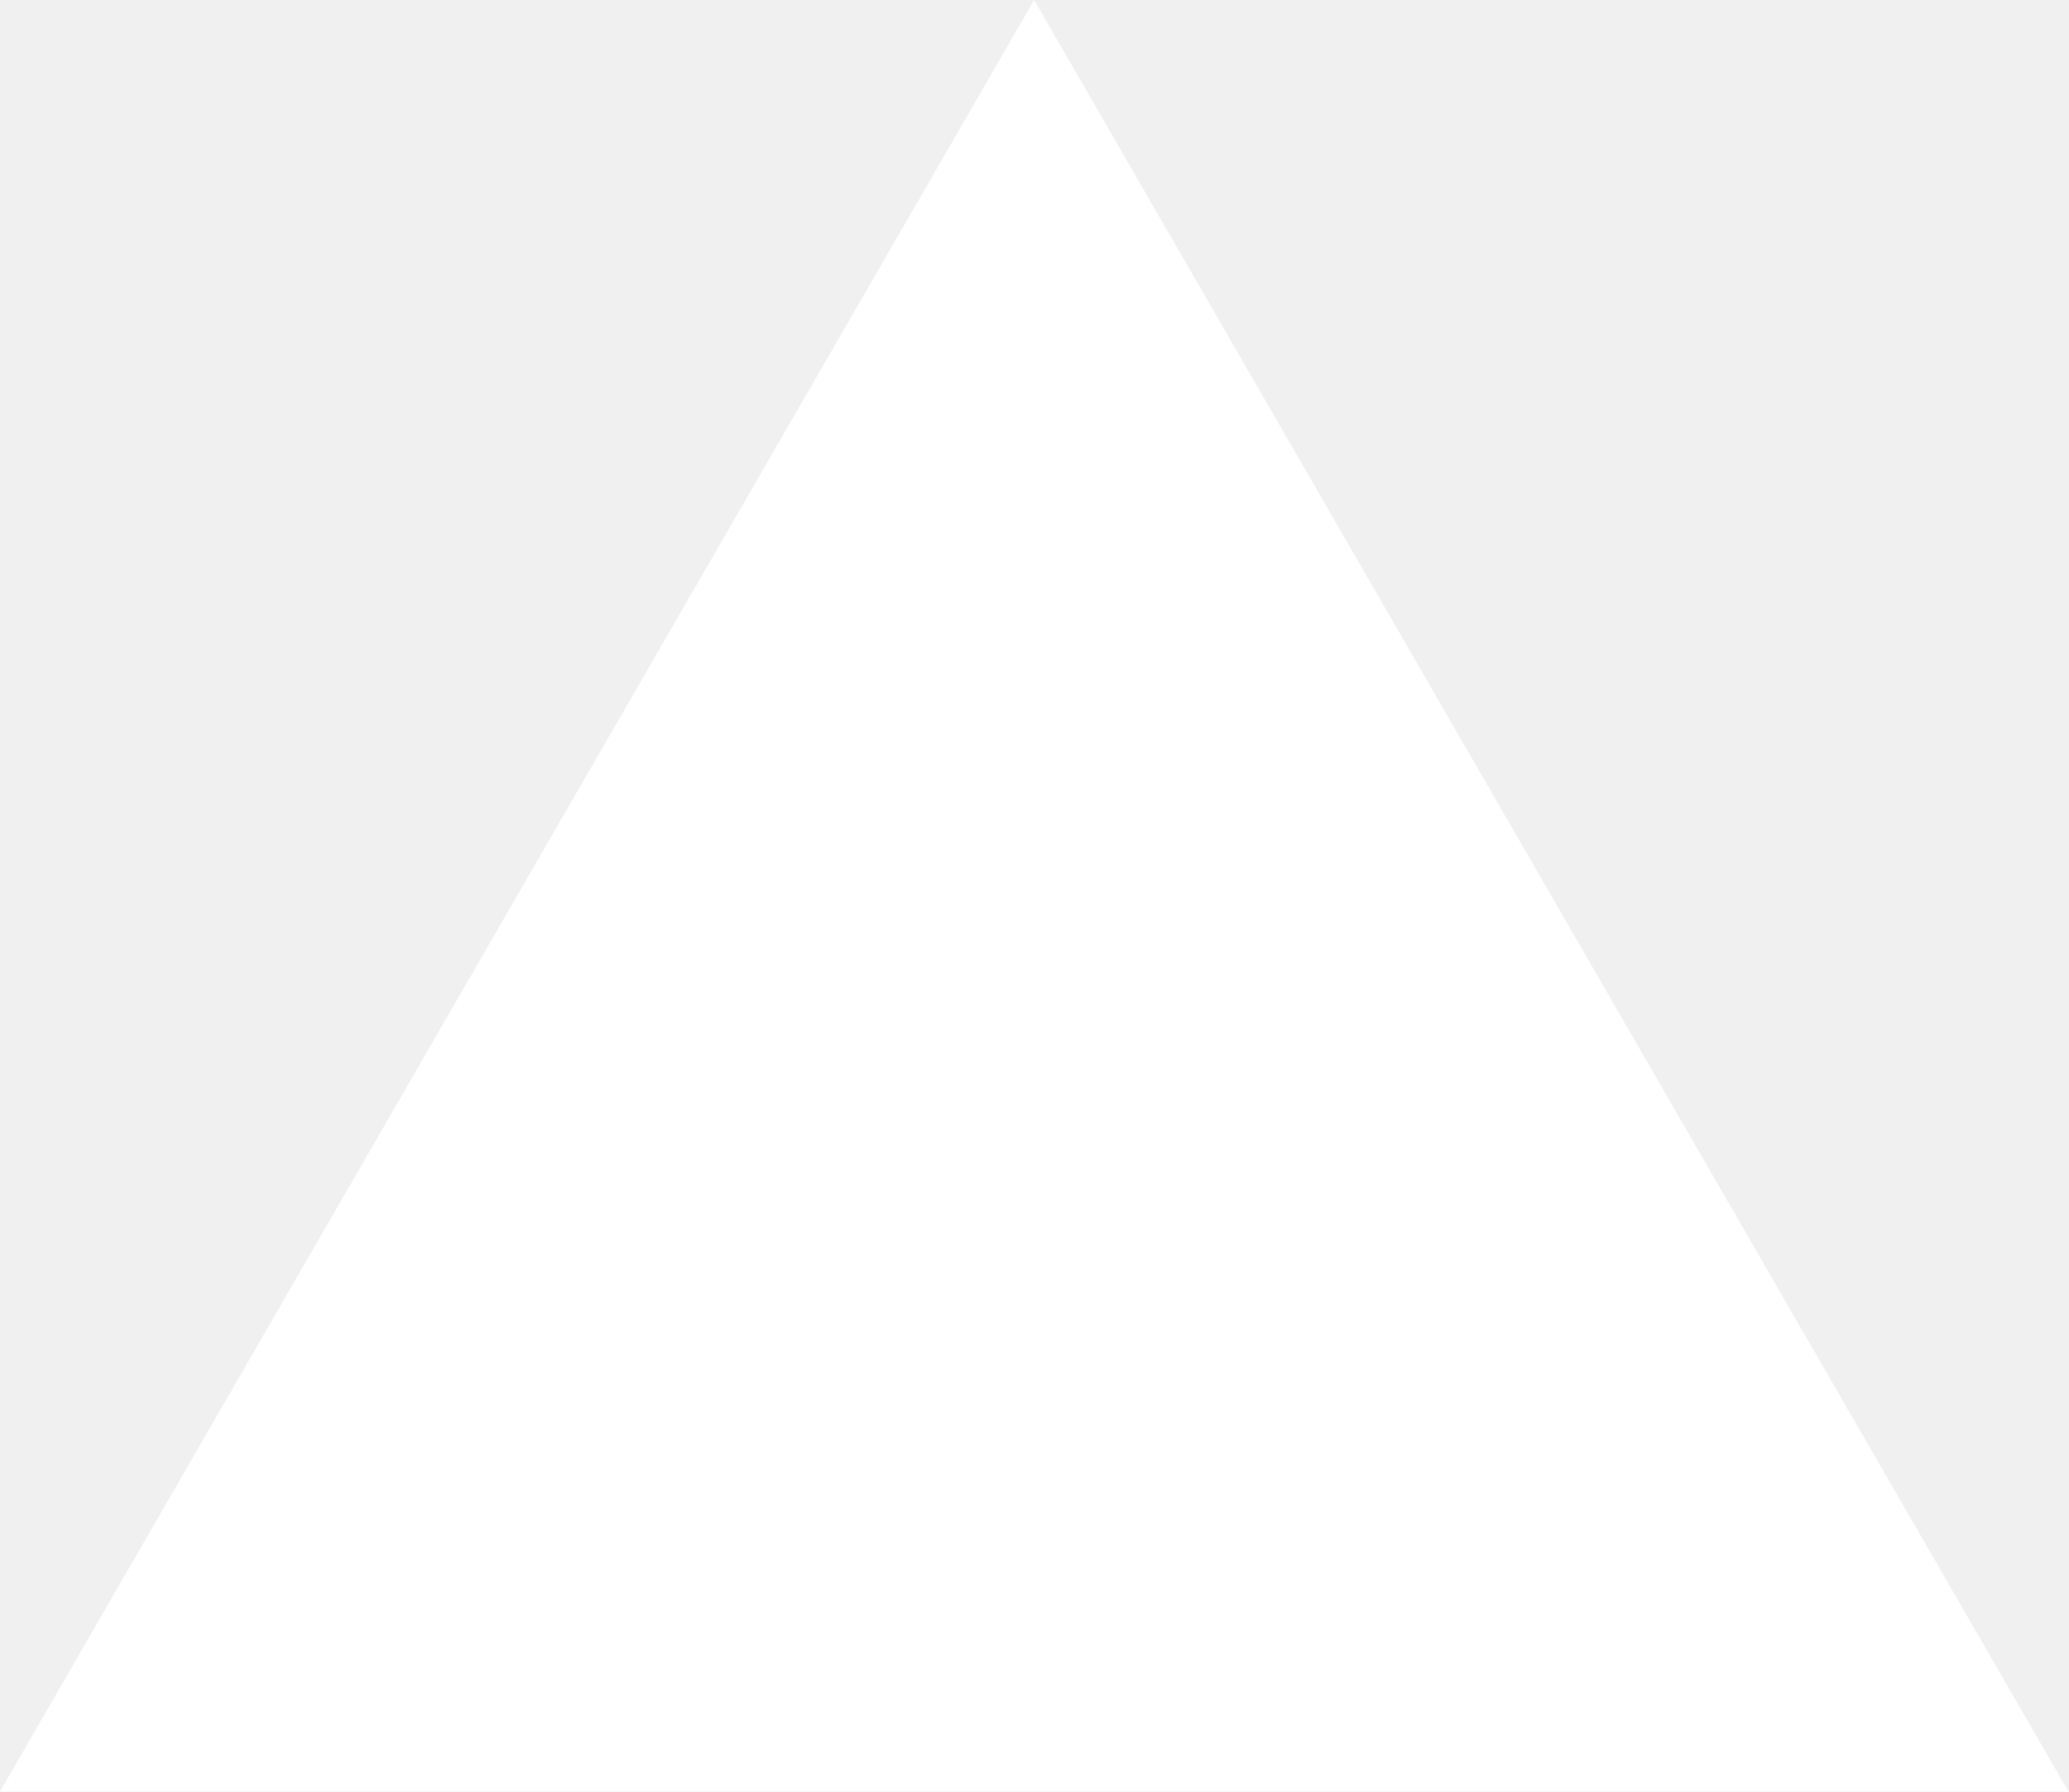
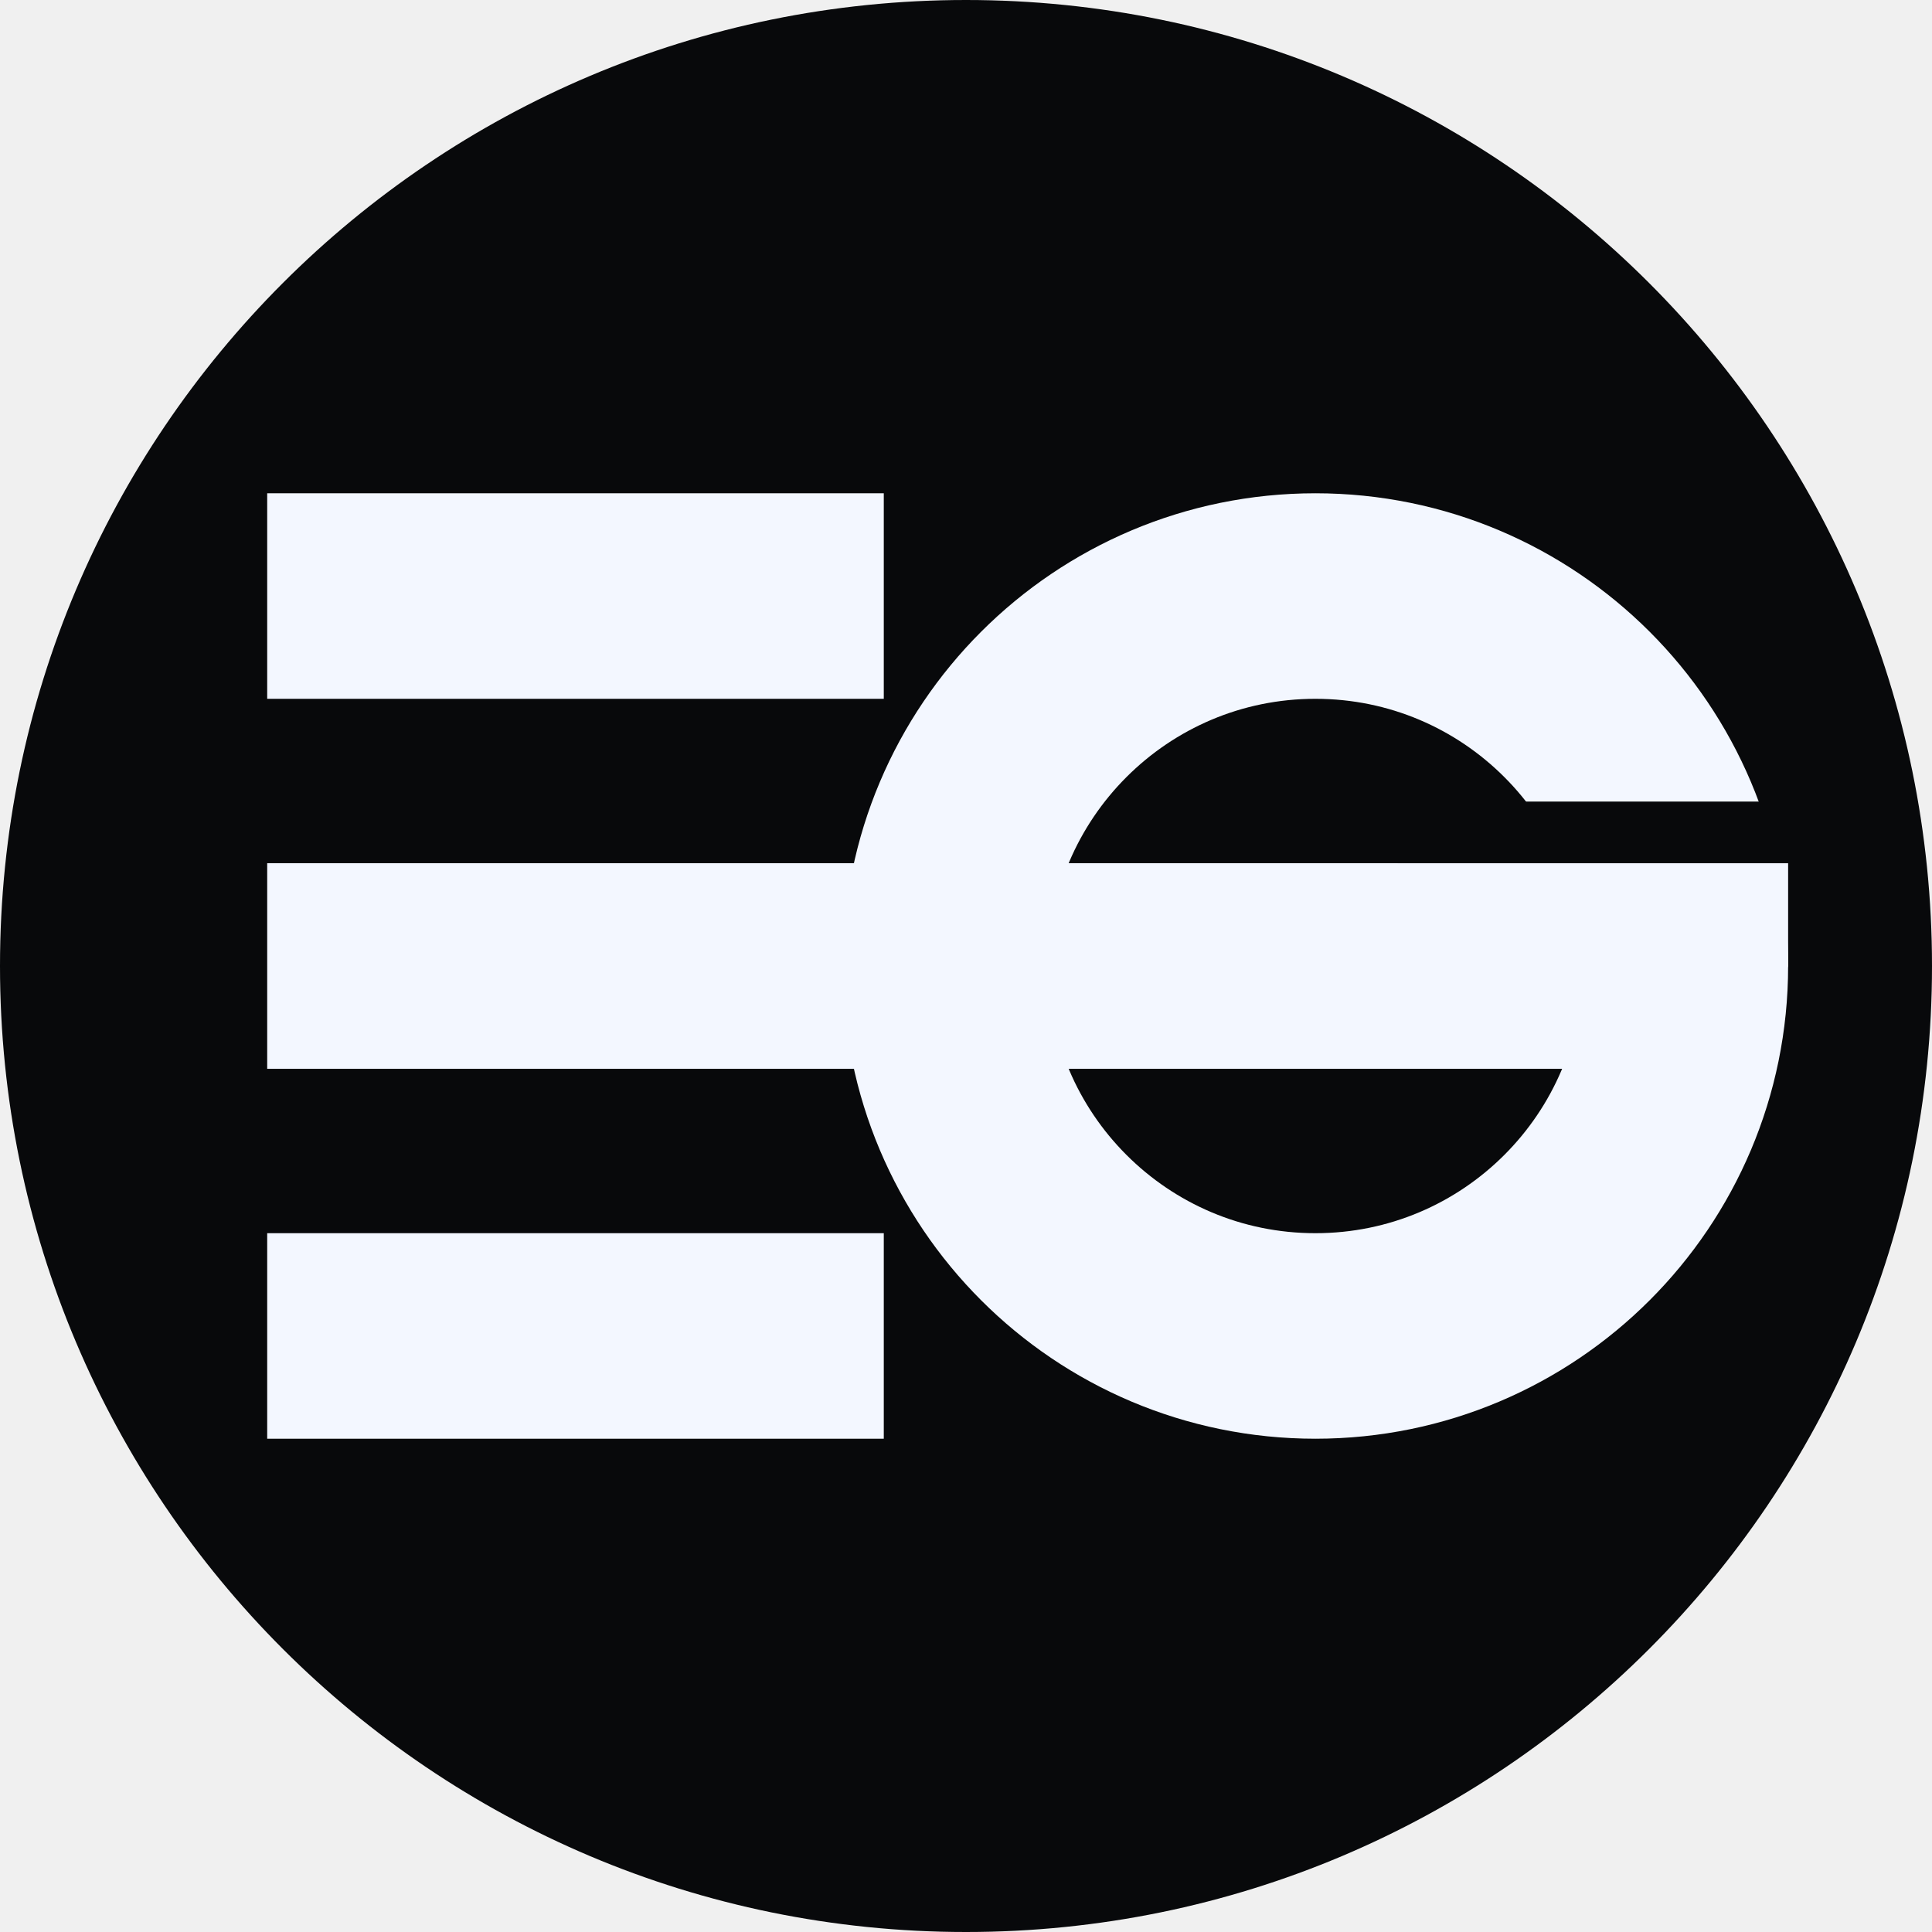
- <svg xmlns="http://www.w3.org/2000/svg" fill="none" viewBox="0 0 1155 1000">
-   <path d="m577.3 0 577.4 1000H0z" fill="#fff" />
+ <svg xmlns="http://www.w3.org/2000/svg" width="94" height="94" viewBox="0 0 94 94" fill="none">
+   <rect width="94" height="94" rx="47" fill="#08090B" />
+   <rect x="13" y="24" width="30" height="10" fill="#F3F7FF" />
+   <path d="M13 42H87V47L85 52H13V42Z" fill="#F3F7FF" />
+   <path d="M82 47C82 37.059 73.941 29 64 29C54.059 29 46 37.059 46 47C46 56.941 54.059 65 64 65C73.941 65 82 56.941 82 47Z" stroke="#F3F7FF" stroke-width="10" />
+   <rect x="13" y="60" width="30" height="10" fill="#F3F7FF" />
+   <path d="M68 40.5L88 40.5" stroke="#08090B" stroke-width="3" />
</svg>
